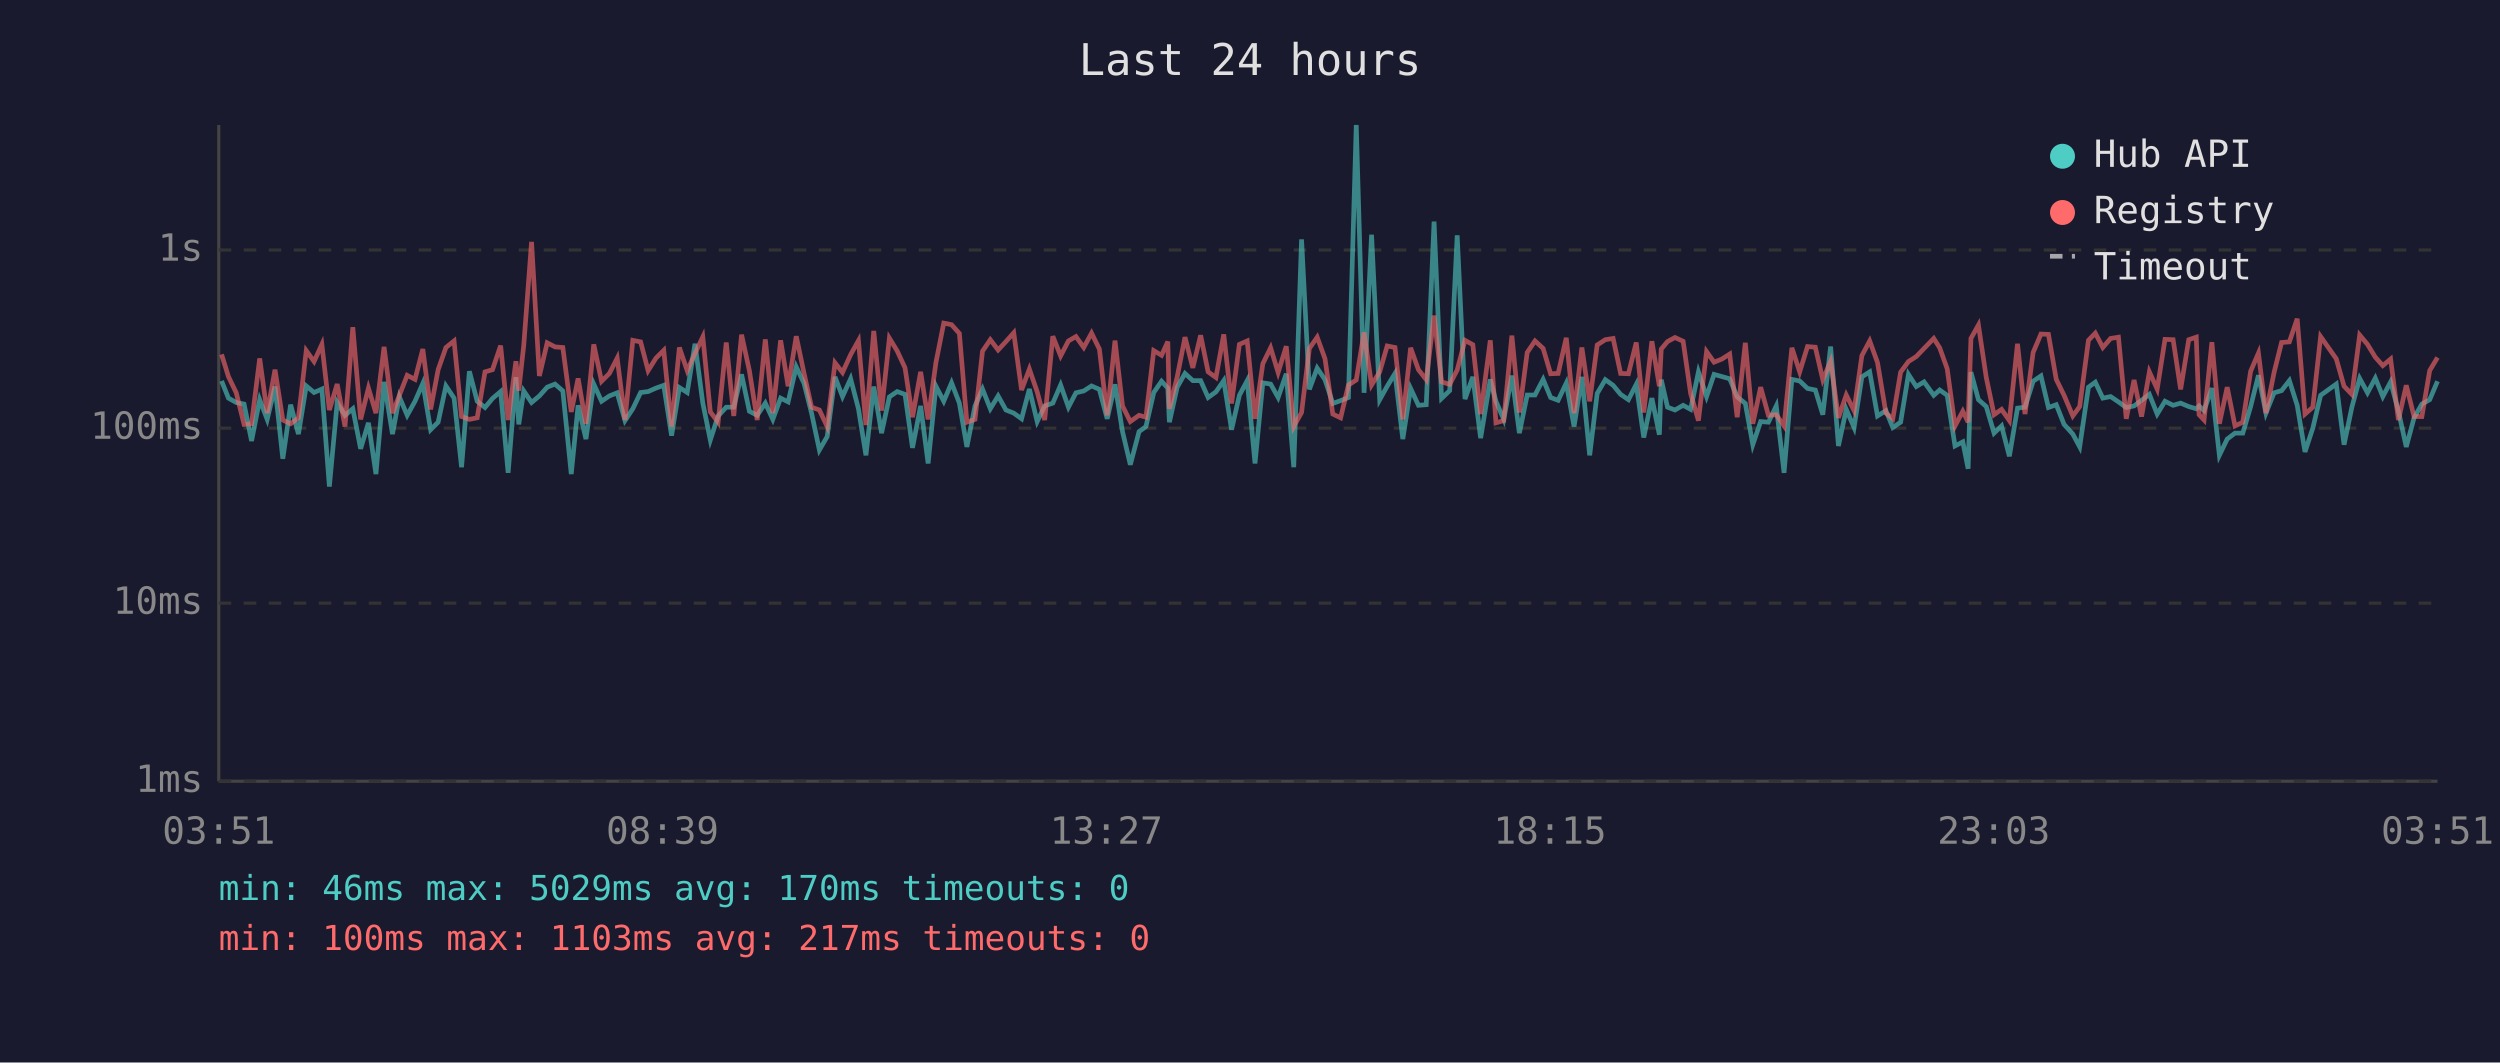
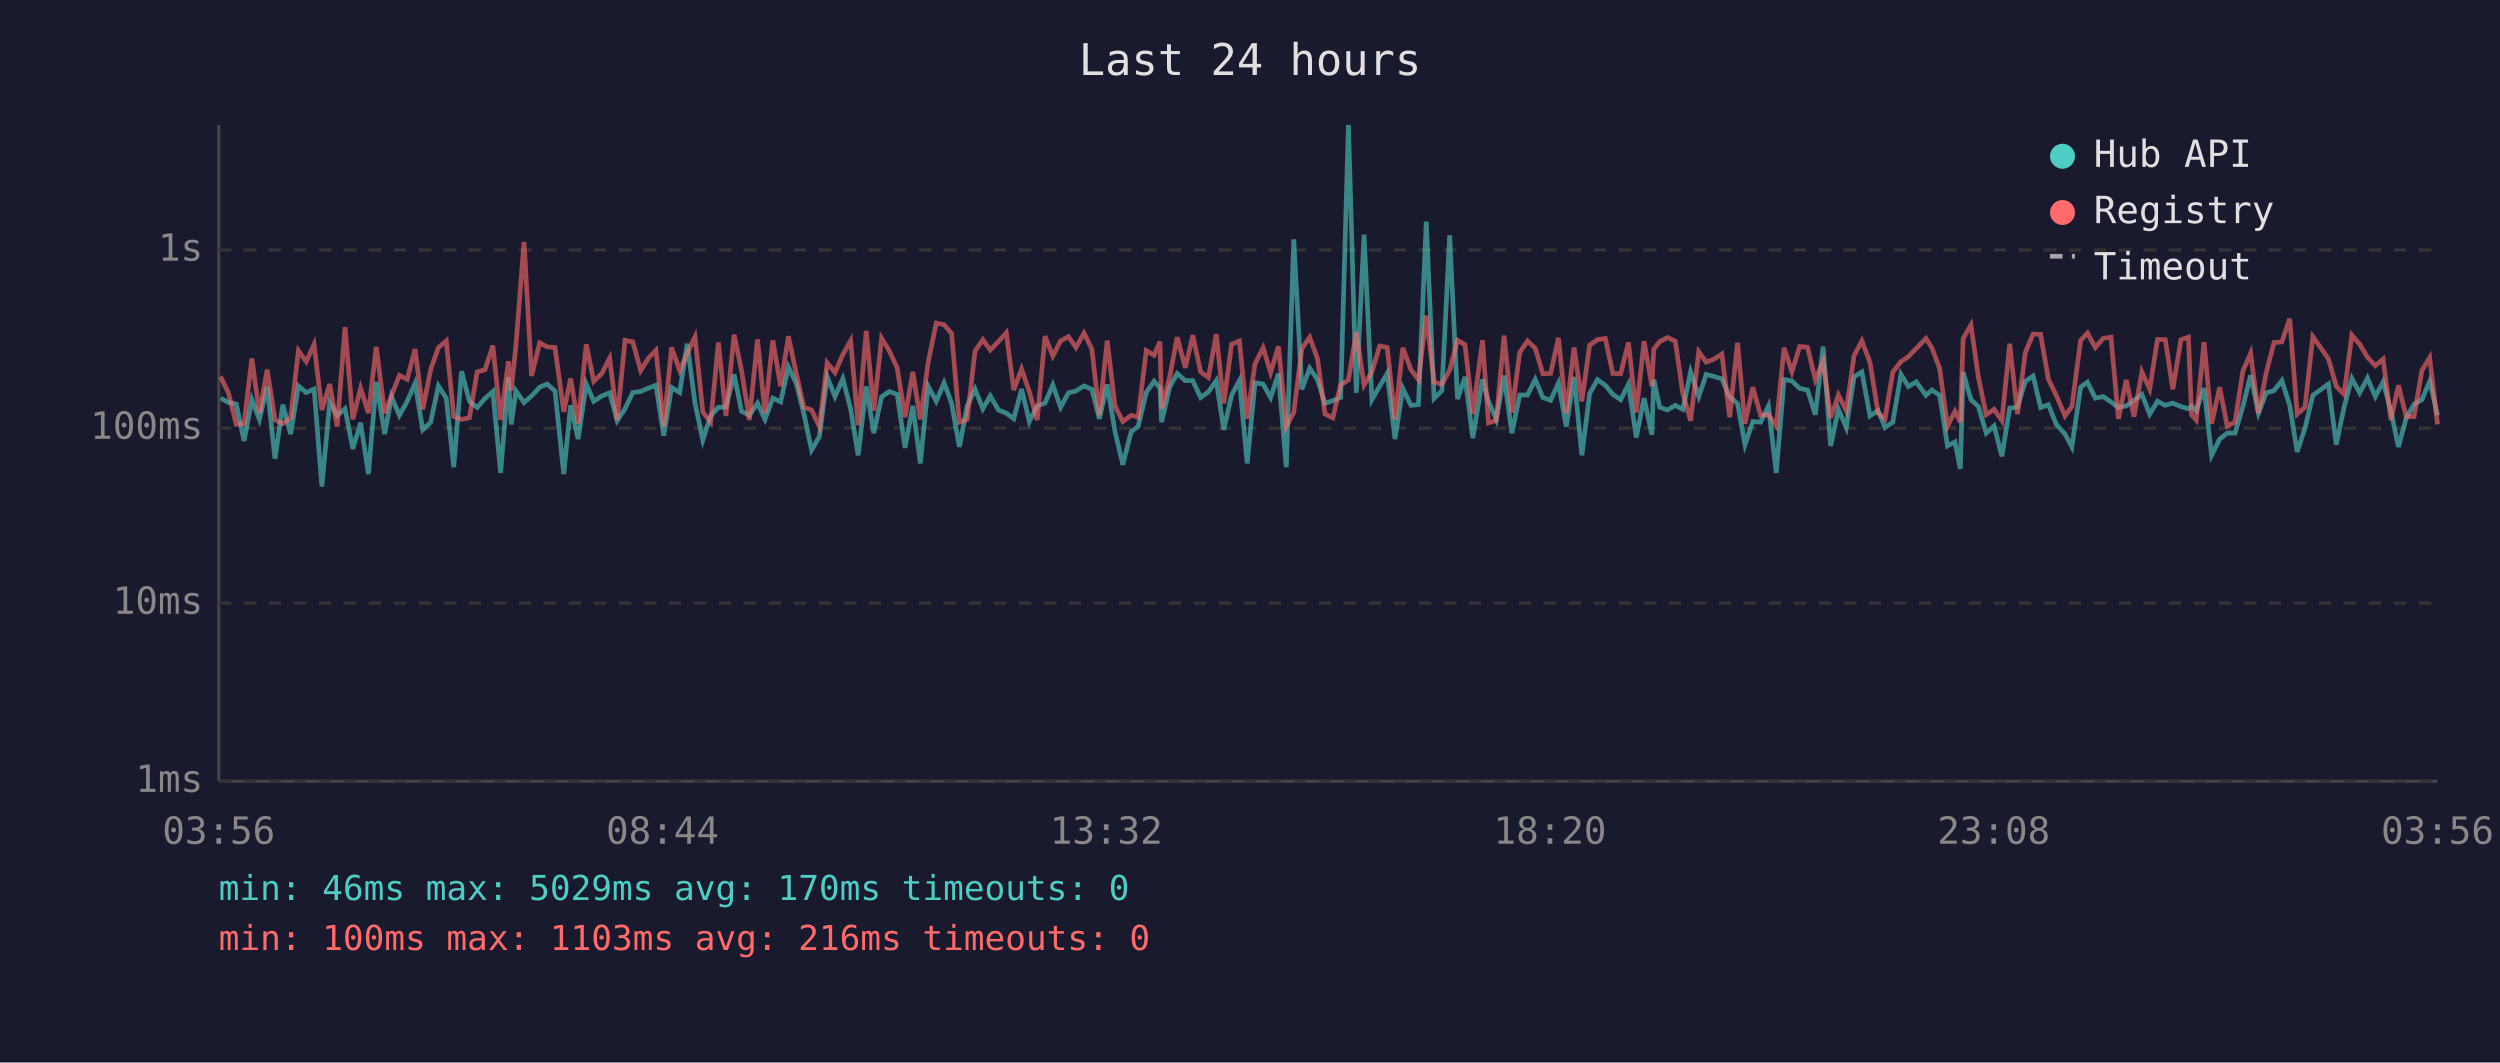
<svg xmlns="http://www.w3.org/2000/svg" viewBox="0 0 800 340" font-family="monospace" font-size="12">
  <rect width="800" height="340" fill="#1a1a2e" />
  <text x="400" y="24" fill="#e0e0e0" font-size="14" text-anchor="middle">Last 24 hours</text>
  <line x1="70" y1="40" x2="70" y2="250" stroke="#444" stroke-width="1" />
  <line x1="70" y1="250" x2="780" y2="250" stroke="#444" stroke-width="1" />
  <line x1="70" y1="250" x2="780" y2="250" stroke="#333" stroke-width="1" stroke-dasharray="4" />
  <text x="65" y="250" fill="#888" text-anchor="end" dominant-baseline="middle">1ms</text>
  <line x1="70" y1="193" x2="780" y2="193" stroke="#333" stroke-width="1" stroke-dasharray="4" />
  <text x="65" y="193" fill="#888" text-anchor="end" dominant-baseline="middle">10ms</text>
  <line x1="70" y1="137" x2="780" y2="137" stroke="#333" stroke-width="1" stroke-dasharray="4" />
  <text x="65" y="137" fill="#888" text-anchor="end" dominant-baseline="middle">100ms</text>
  <line x1="70" y1="80" x2="780" y2="80" stroke="#333" stroke-width="1" stroke-dasharray="4" />
  <text x="65" y="80" fill="#888" text-anchor="end" dominant-baseline="middle">1s</text>
-   <text x="70" y="270" fill="#888" text-anchor="middle">03:51</text>
-   <text x="212" y="270" fill="#888" text-anchor="middle">08:39</text>
-   <text x="354" y="270" fill="#888" text-anchor="middle">13:27</text>
-   <text x="496" y="270" fill="#888" text-anchor="middle">18:15</text>
-   <text x="638" y="270" fill="#888" text-anchor="middle">23:03</text>
-   <text x="780" y="270" fill="#888" text-anchor="middle">03:51</text>
-   <polyline points="70.9,121.9 73.1,127.4 75.6,128.8 78.1,129.3 80.5,141.1 83.1,127.9 85.5,134.2 88.0,123.7 90.5,146.8 93.0,129.5 95.5,138.9 98.0,123.5 100.5,125.6 103.0,124.5 105.4,155.7 107.9,128.8 110.4,132.9 112.9,130.8 115.4,143.6 117.9,135.3 120.3,151.7 122.9,122.2 125.6,138.9 127.8,127.0 130.3,132.9 132.8,128.4 135.3,122.7 137.8,137.5 140.2,135.1 142.7,123.5 145.3,127.4 147.7,149.5 150.2,118.8 152.7,128.4 155.2,130.4 157.6,127.5 160.2,125.3 162.6,151.3 165.1,120.7 166.0,135.8 167.6,125.1 170.1,128.8 172.6,126.7 175.1,123.9 177.6,122.9 180.1,125.1 182.8,151.7 185.0,129.7 187.5,140.5 190.0,122.9 192.5,128.4 195.0,126.7 197.5,125.7 200.0,134.6 202.5,130.8 205.0,125.6 207.4,125.3 209.9,124.2 212.4,123.3 214.9,139.4 217.4,124.0 219.9,125.6 222.4,110.0 224.9,129.0 227.3,140.8 229.8,133.1 232.4,130.3 234.8,130.3 237.3,119.8 239.8,131.6 242.3,132.9 244.9,129.0 247.3,134.2 249.8,127.4 252.2,128.6 254.8,117.4 257.3,122.7 259.7,132.2 262.2,144.0 264.7,139.7 267.2,120.6 269.6,126.9 272.2,121.2 274.7,130.8 277.1,145.7 279.6,123.7 282.1,138.6 284.6,127.0 287.1,125.3 289.6,126.2 292.0,143.3 294.6,129.9 297.0,148.3 299.5,123.6 302.0,128.4 304.5,122.5 307.0,129.0 309.4,143.0 312.0,129.9 314.4,124.5 316.9,130.8 319.4,126.7 321.9,131.2 324.4,132.2 326.9,134.0 329.4,124.5 331.9,134.9 334.3,129.9 336.9,129.0 339.4,123.2 341.9,130.3 344.3,125.7 346.8,125.1 349.3,123.5 351.8,124.6 354.3,134.0 356.8,123.0 359.2,138.1 361.7,148.7 364.5,138.1 366.7,136.5 369.2,125.6 371.7,122.0 373.7,124.2 374.2,135.1 376.7,123.9 379.2,119.5 381.7,121.8 384.2,121.8 386.6,127.2 389.1,125.4 391.6,121.8 394.1,137.5 396.6,126.5 399.1,121.8 401.6,148.3 404.1,122.5 406.6,122.9 409.0,127.2 411.6,119.6 414.0,149.5 416.5,76.6 419.0,124.6 421.5,117.8 424.0,121.5 426.5,129.1 429.0,128.2 431.5,127.2 434.0,40.0 436.5,125.7 438.9,75.1 441.5,127.9 443.9,123.6 446.4,119.5 448.9,140.5 451.4,124.3 453.9,129.7 456.4,129.5 458.9,70.9 461.3,127.5 463.9,125.0 466.3,75.3 468.8,127.7 471.3,120.6 473.8,140.2 476.9,121.4 478.7,128.4 481.2,134.2 483.8,120.2 486.2,138.6 488.7,126.4 491.2,126.4 493.8,121.4 496.2,127.2 498.6,128.1 501.2,122.6 503.7,136.5 506.2,120.6 508.7,145.7 511.1,125.9 513.7,121.5 516.2,123.3 518.6,126.2 521.1,127.9 523.6,123.0 526.0,140.0 528.6,127.4 531.0,139.1 531.6,121.5 533.6,130.3 536.0,131.2 538.6,129.7 541.0,131.0 543.5,119.0 546.1,126.9 548.5,119.8 551.0,120.5 553.5,121.2 555.9,127.0 558.5,129.1 560.9,142.3 563.4,134.9 565.9,135.1 568.4,129.9 570.9,151.3 573.4,121.4 575.9,121.9 578.4,124.3 580.9,124.8 583.3,132.7 585.8,110.9 588.3,142.7 590.8,131.0 593.3,136.8 595.8,120.6 598.3,119.0 600.8,133.1 603.5,131.4 605.7,136.8 608.2,135.1 610.7,119.8 613.2,123.7 615.7,122.2 618.8,126.5 620.7,124.8 623.1,126.5 625.6,142.7 628.1,141.4 629.8,150.0 630.7,119.1 633.1,127.9 635.6,130.1 638.1,138.6 640.5,136.3 643.0,146.0 645.6,130.6 648.0,130.3 650.6,122.0 653.1,120.3 655.5,130.4 658.0,129.5 660.5,135.8 663.3,138.9 665.5,143.0 668.3,123.9 670.5,122.3 672.9,127.4 675.4,126.9 677.9,128.6 680.4,130.4 682.9,129.9 685.3,128.1 687.8,126.2 690.3,132.5 692.8,128.4 695.4,129.7 697.8,129.0 700.4,130.1 702.8,130.8 703.7,129.9 705.3,131.4 707.8,124.2 710.2,145.7 712.7,140.5 715.2,138.6 717.7,138.6 720.2,130.1 722.7,120.1 725.1,132.2 727.7,125.7 730.1,125.0 732.6,121.8 735.1,129.7 737.6,144.6 740.1,137.0 742.6,126.5 747.6,122.9 750.1,142.3 752.6,130.3 755.1,121.1 757.6,125.7 760.1,121.0 762.5,126.9 765.0,122.2 767.5,131.6 770.0,143.0 772.5,133.7 775.0,129.3 777.5,127.9 780.0,122.0" fill="none" stroke="#4ecdc4" stroke-width="1.5" opacity="0.6" />
-   <polyline points="70.9,113.4 73.1,120.5 75.6,125.7 78.1,135.8 80.5,135.6 83.1,114.7 85.5,132.2 88.0,118.3 90.5,134.4 93.0,135.6 95.5,133.7 98.0,112.2 100.5,115.7 103.0,110.2 105.4,131.2 107.9,122.9 110.4,136.5 112.9,104.7 115.4,134.2 117.9,124.2 120.3,132.2 122.9,111.0 125.6,132.2 127.8,126.5 130.3,120.1 132.8,121.4 135.3,111.7 137.8,131.0 140.2,118.3 142.7,111.2 145.3,109.1 147.7,133.3 150.2,134.2 152.7,133.7 155.2,119.0 157.6,118.3 160.2,110.6 162.6,134.4 165.1,115.6 166.0,125.0 167.6,110.5 170.1,77.4 172.6,120.3 175.1,109.7 177.6,111.0 180.1,111.2 182.8,131.8 185.0,121.1 187.5,135.6 190.0,110.2 192.5,122.0 195.0,119.5 197.5,114.6 200.0,134.4 202.5,108.9 205.0,109.4 207.4,118.6 209.9,114.6 212.4,112.1 214.9,136.5 217.4,111.2 219.9,118.6 222.4,113.1 224.9,107.8 227.3,131.8 229.8,135.1 232.4,109.6 234.8,133.1 237.3,107.1 239.8,118.6 242.3,134.4 244.9,108.6 247.3,132.2 249.8,108.9 252.2,123.6 254.8,107.6 257.3,119.5 259.7,130.3 262.2,131.2 264.7,136.5 267.2,116.1 269.6,119.2 272.2,113.5 274.7,109.0 277.1,136.0 279.6,105.9 282.1,131.4 284.6,108.2 287.1,112.3 289.6,117.7 292.0,133.5 294.6,119.0 297.0,134.2 299.5,116.0 302.0,103.4 304.5,103.9 307.0,106.7 309.4,135.1 312.0,134.2 314.4,112.4 316.9,108.7 319.4,112.0 321.9,109.3 324.4,106.5 326.9,124.8 329.4,118.1 331.9,125.4 334.3,134.4 336.9,107.6 339.4,113.9 341.9,109.1 344.3,107.7 346.8,111.2 349.3,106.6 351.8,111.7 354.3,132.9 356.8,109.0 359.2,129.9 361.7,134.9 364.5,132.9 366.7,133.5 369.2,112.2 371.7,113.7 373.7,109.3 374.2,130.8 376.7,120.6 379.2,107.9 381.7,117.7 384.2,107.3 386.6,119.0 389.1,120.8 391.6,107.0 394.1,129.1 396.6,110.2 399.1,109.1 401.6,134.0 404.1,116.4 406.6,111.3 409.0,119.2 411.6,110.8 414.0,136.5 416.5,132.0 419.0,111.5 421.5,107.9 424.0,114.8 426.5,132.5 429.0,133.7 431.5,123.2 434.0,121.6 436.5,106.4 438.9,123.2 441.5,119.0 443.9,110.7 446.4,111.2 448.9,134.2 451.4,111.3 453.9,118.3 456.4,121.5 458.9,101.0 461.3,122.2 463.9,123.0 466.3,118.4 468.8,108.9 471.3,110.3 473.8,132.5 476.9,108.9 478.7,135.3 481.2,134.6 483.8,107.4 486.2,132.0 488.7,112.8 491.2,109.1 493.8,111.5 496.2,119.6 498.6,119.5 501.2,108.1 503.7,132.2 506.2,111.2 508.7,128.4 511.1,110.4 513.7,108.7 516.2,108.3 518.6,119.5 521.1,119.6 523.6,109.6 526.0,132.0 528.6,109.2 531.0,123.6 531.6,111.7 533.6,109.3 536.0,108.0 538.6,109.2 541.0,125.9 543.5,134.6 546.1,112.5 548.5,115.9 551.0,114.9 553.5,113.3 555.9,133.5 558.5,109.7 560.9,135.6 563.4,123.9 565.9,132.9 568.4,132.7 570.9,136.3 573.4,111.3 575.9,119.0 578.4,110.9 580.9,111.1 583.3,121.5 585.8,115.6 588.3,133.7 590.8,126.4 593.3,131.4 595.8,113.8 598.3,109.1 600.8,116.0 603.5,132.2 605.7,134.0 608.2,119.1 610.7,115.7 613.2,114.1 615.7,111.5 618.8,108.3 620.7,111.3 623.1,118.0 625.6,136.3 628.1,131.6 629.8,135.1 630.7,108.3 633.1,104.0 635.6,120.8 638.1,132.7 640.5,131.0 643.0,134.6 645.6,110.0 648.0,132.5 650.6,112.8 653.1,106.9 655.5,107.0 658.0,121.4 660.5,126.5 663.3,133.1 665.5,130.1 668.3,108.9 670.5,106.6 672.9,111.2 675.4,108.3 677.9,107.9 680.4,134.0 682.9,121.6 685.3,133.3 687.8,119.0 690.3,124.5 692.8,108.6 695.4,108.7 697.8,124.6 700.4,108.7 702.8,107.9 703.7,132.7 705.3,134.4 707.8,109.5 710.2,135.6 712.7,123.9 715.2,136.3 717.7,135.1 720.2,118.8 722.7,113.0 725.1,132.2 727.7,119.2 730.1,109.6 732.6,109.4 735.1,102.0 737.6,132.5 740.1,130.3 742.6,107.7 747.6,114.8 750.1,123.6 752.6,126.2 755.1,107.2 757.6,110.2 760.1,114.3 762.5,117.0 765.0,114.9 767.5,134.4 770.0,123.3 772.5,133.3 775.0,133.3 777.5,118.6 780.0,114.4" fill="none" stroke="#ff6b6b" stroke-width="1.5" opacity="0.6" />
+   <text x="70" y="270" fill="#888" text-anchor="middle">03:56</text>
+   <text x="212" y="270" fill="#888" text-anchor="middle">08:44</text>
+   <text x="354" y="270" fill="#888" text-anchor="middle">13:32</text>
+   <text x="496" y="270" fill="#888" text-anchor="middle">18:20</text>
+   <text x="638" y="270" fill="#888" text-anchor="middle">23:08</text>
+   <text x="780" y="270" fill="#888" text-anchor="middle">03:56</text>
+   <polyline points="70.6,127.4 73.1,128.8 75.6,129.3 78.1,141.1 80.6,127.9 83.0,134.2 85.5,123.7 88.0,146.8 90.5,129.5 93.0,138.9 95.5,123.5 98.0,125.6 100.5,124.5 103.0,155.7 105.5,128.8 107.9,132.9 110.4,130.8 112.9,143.6 115.4,135.3 117.9,151.7 120.4,122.2 123.1,138.9 125.3,127.0 127.8,132.9 130.3,128.4 132.8,122.7 135.3,137.5 137.8,135.1 140.3,123.5 142.8,127.4 145.2,149.5 147.7,118.8 150.2,128.4 152.7,130.4 155.2,127.5 157.7,125.3 160.2,151.3 162.7,120.7 163.6,135.8 165.1,125.1 167.7,128.8 170.1,126.7 172.7,123.9 175.1,122.9 177.6,125.1 180.4,151.7 182.6,129.7 185.0,140.5 187.6,122.9 190.0,128.4 192.6,126.7 195.1,125.7 197.5,134.6 200.0,130.8 202.5,125.6 205.0,125.3 207.5,124.2 209.9,123.3 212.4,139.4 214.9,124.0 217.5,125.6 219.9,110.0 222.4,129.0 224.9,140.8 227.4,133.1 229.9,130.3 232.3,130.3 234.9,119.8 237.3,131.6 239.8,132.9 242.4,129.0 244.8,134.2 247.3,127.4 249.8,128.6 252.3,117.4 254.8,122.7 257.2,132.2 259.7,144.0 262.2,139.7 264.7,120.6 267.2,126.9 269.7,121.2 272.2,130.8 274.6,145.7 277.2,123.7 279.6,138.6 282.1,127.0 284.6,125.3 287.1,126.2 289.6,143.3 292.1,129.9 294.5,148.3 297.0,123.6 299.6,128.4 302.1,122.5 304.5,129.0 307.0,143.0 309.5,129.9 312.0,124.5 314.5,130.8 316.9,126.7 319.5,131.2 322.0,132.2 324.4,134.0 326.9,124.5 329.4,134.9 331.9,129.9 334.4,129.0 336.9,123.2 339.4,130.3 341.9,125.7 344.3,125.1 346.9,123.5 349.4,124.6 351.8,134.0 354.3,123.0 356.8,138.1 359.3,148.7 362.0,138.1 364.2,136.5 366.8,125.6 369.3,122.0 371.2,124.2 371.7,135.1 374.3,123.9 376.7,119.5 379.3,121.8 381.7,121.8 384.2,127.2 386.7,125.4 389.2,121.8 391.6,137.5 394.1,126.5 396.6,121.8 399.1,148.3 401.6,122.5 404.2,122.9 406.6,127.2 409.1,119.6 411.6,149.5 414.0,76.6 416.6,124.6 419.1,117.8 421.6,121.5 424.0,129.1 426.5,128.2 429.0,127.2 431.5,40.0 434.0,125.7 436.5,75.1 439.0,127.9 441.5,123.6 443.9,119.5 446.4,140.5 448.9,124.3 451.5,129.7 453.9,129.5 456.4,70.9 458.9,127.5 461.4,125.0 463.9,75.3 466.4,127.7 468.8,120.6 471.3,140.2 474.4,121.4 476.3,128.4 478.8,134.2 481.3,120.2 483.8,138.6 486.3,126.4 488.8,126.4 491.3,121.4 493.7,127.2 496.2,128.1 498.7,122.6 501.2,136.5 503.7,120.6 506.2,145.7 508.7,125.9 511.2,121.5 513.7,123.3 516.1,126.2 518.6,127.9 521.1,123.0 523.6,140.0 526.1,127.4 528.6,139.1 529.2,121.5 531.1,130.3 533.6,131.2 536.1,129.7 538.5,131.0 541.0,119.0 543.6,126.9 546.0,119.8 548.5,120.5 551.0,121.2 553.5,127.0 556.0,129.1 558.4,142.3 560.9,134.9 563.4,135.1 565.9,129.9 568.4,151.3 570.9,121.4 573.4,121.9 575.9,124.3 578.4,124.8 580.9,132.7 583.4,110.9 585.8,142.7 588.3,131.0 590.8,136.8 593.3,120.6 595.8,119.0 598.4,133.1 601.0,131.4 603.2,136.8 605.7,135.1 608.3,119.8 610.7,123.7 613.2,122.2 616.3,126.5 618.2,124.8 620.7,126.5 623.2,142.7 625.6,141.4 627.3,150.0 628.2,119.1 630.7,127.9 633.1,130.1 635.6,138.6 638.1,136.3 640.6,146.0 643.1,130.6 645.6,130.3 648.1,122.0 650.6,120.3 653.0,130.4 655.5,129.5 658.0,135.8 660.8,138.9 663.0,143.0 665.8,123.9 668.0,122.3 670.5,127.4 673.0,126.9 675.5,128.6 677.9,130.4 680.4,129.9 682.9,128.1 685.4,126.2 687.9,132.5 690.4,128.4 692.9,129.7 695.3,129.0 697.9,130.1 700.3,130.8 701.3,129.9 702.8,131.4 705.3,124.2 707.7,145.7 710.3,140.5 712.7,138.6 715.2,138.6 717.7,130.1 720.2,120.1 722.7,132.2 725.2,125.7 727.7,125.0 730.2,121.8 732.7,129.7 735.1,144.6 737.6,137.0 740.1,126.5 745.1,122.9 747.6,142.3 750.1,130.3 752.6,121.1 755.1,125.7 757.6,121.0 760.1,126.9 762.6,122.2 765.1,131.6 767.5,143.0 770.0,133.7 772.5,129.3 775.0,127.9 777.5,122.0 780.0,132.9" fill="none" stroke="#4ecdc4" stroke-width="1.5" opacity="0.6" />
+   <polyline points="70.6,120.5 73.1,125.7 75.6,135.8 78.1,135.6 80.6,114.7 83.0,132.2 85.5,118.3 88.0,134.4 90.5,135.6 93.0,133.7 95.5,112.2 98.0,115.7 100.5,110.2 103.0,131.2 105.5,122.9 107.9,136.5 110.4,104.7 112.9,134.2 115.4,124.2 117.9,132.2 120.4,111.0 123.1,132.2 125.3,126.5 127.8,120.1 130.3,121.4 132.8,111.7 135.3,131.0 137.8,118.3 140.3,111.2 142.8,109.1 145.2,133.3 147.7,134.2 150.2,133.7 152.7,119.0 155.2,118.3 157.7,110.6 160.2,134.4 162.7,115.6 163.6,125.0 165.1,110.5 167.7,77.4 170.1,120.3 172.7,109.7 175.1,111.0 177.6,111.2 180.4,131.8 182.6,121.1 185.0,135.6 187.6,110.2 190.0,122.0 192.6,119.5 195.1,114.6 197.5,134.4 200.0,108.9 202.5,109.4 205.0,118.6 207.5,114.6 209.9,112.1 212.4,136.5 214.9,111.2 217.5,118.6 219.9,113.1 222.4,107.8 224.9,131.8 227.4,135.1 229.9,109.6 232.3,133.1 234.9,107.1 237.3,118.6 239.8,134.4 242.4,108.6 244.8,132.2 247.3,108.9 249.8,123.6 252.3,107.6 254.8,119.5 257.2,130.3 259.7,131.2 262.2,136.5 264.7,116.1 267.2,119.2 269.7,113.5 272.2,109.0 274.6,136.0 277.2,105.9 279.6,131.4 282.1,108.2 284.6,112.3 287.1,117.7 289.6,133.5 292.1,119.0 294.5,134.2 297.0,116.0 299.6,103.4 302.1,103.9 304.5,106.7 307.0,135.1 309.5,134.2 312.0,112.4 314.5,108.7 316.9,112.0 319.5,109.3 322.0,106.5 324.4,124.8 326.9,118.1 329.4,125.4 331.9,134.4 334.4,107.6 336.9,113.9 339.4,109.1 341.9,107.7 344.3,111.2 346.9,106.6 349.4,111.7 351.8,132.9 354.3,109.0 356.8,129.9 359.3,134.9 362.0,132.9 364.2,133.5 366.8,112.2 369.3,113.7 371.2,109.3 371.7,130.8 374.3,120.6 376.7,107.9 379.3,117.7 381.7,107.3 384.2,119.0 386.7,120.8 389.2,107.0 391.6,129.1 394.1,110.2 396.6,109.1 399.1,134.0 401.6,116.4 404.2,111.3 406.6,119.2 409.1,110.8 411.6,136.5 414.0,132.0 416.6,111.5 419.1,107.9 421.6,114.8 424.0,132.5 426.5,133.7 429.0,123.2 431.5,121.6 434.0,106.4 436.5,123.2 439.0,119.0 441.5,110.7 443.9,111.2 446.4,134.2 448.9,111.3 451.5,118.3 453.9,121.5 456.4,101.0 458.9,122.2 461.4,123.0 463.9,118.4 466.4,108.9 468.8,110.3 471.3,132.5 474.4,108.9 476.3,135.3 478.8,134.6 481.3,107.4 483.8,132.0 486.3,112.8 488.8,109.1 491.3,111.5 493.7,119.6 496.2,119.5 498.7,108.1 501.2,132.2 503.7,111.2 506.2,128.4 508.7,110.4 511.2,108.7 513.7,108.3 516.1,119.5 518.6,119.6 521.1,109.6 523.6,132.0 526.1,109.2 528.6,123.6 529.2,111.7 531.1,109.3 533.6,108.0 536.1,109.2 538.5,125.9 541.0,134.6 543.6,112.5 546.0,115.9 548.5,114.9 551.0,113.3 553.5,133.5 556.0,109.7 558.4,135.6 560.9,123.9 563.4,132.9 565.9,132.7 568.4,136.3 570.9,111.3 573.4,119.0 575.9,110.9 578.4,111.1 580.9,121.5 583.4,115.6 585.8,133.7 588.3,126.4 590.8,131.4 593.3,113.8 595.8,109.1 598.4,116.0 601.0,132.2 603.2,134.0 605.7,119.1 608.3,115.7 610.7,114.1 613.2,111.5 616.3,108.3 618.2,111.3 620.7,118.0 623.2,136.3 625.6,131.6 627.3,135.1 628.2,108.3 630.7,104.0 633.1,120.8 635.6,132.7 638.1,131.0 640.6,134.6 643.1,110.0 645.6,132.5 648.1,112.8 650.6,106.9 653.0,107.0 655.5,121.4 658.0,126.5 660.8,133.1 663.0,130.1 665.8,108.9 668.0,106.6 670.5,111.2 673.0,108.3 675.5,107.9 677.9,134.0 680.4,121.6 682.9,133.3 685.4,119.0 687.9,124.5 690.4,108.6 692.9,108.7 695.3,124.6 697.9,108.7 700.3,107.9 701.3,132.7 702.8,134.4 705.3,109.5 707.7,135.6 710.3,123.9 712.7,136.3 715.2,135.1 717.7,118.8 720.2,113.0 722.7,132.2 725.2,119.2 727.7,109.6 730.2,109.4 732.7,102.0 735.1,132.5 737.6,130.3 740.1,107.7 745.1,114.8 747.6,123.6 750.1,126.2 752.6,107.2 755.1,110.2 757.6,114.3 760.1,117.0 762.6,114.9 765.1,134.4 767.5,123.3 770.0,133.3 772.5,133.3 775.0,118.6 777.5,114.4 780.0,135.8" fill="none" stroke="#ff6b6b" stroke-width="1.5" opacity="0.6" />
  <circle cx="660" cy="50" r="4" fill="#4ecdc4" />
  <text x="670" y="50" fill="#e0e0e0" dominant-baseline="middle">Hub API</text>
  <circle cx="660" cy="68" r="4" fill="#ff6b6b" />
  <text x="670" y="68" fill="#e0e0e0" dominant-baseline="middle">Registry</text>
  <line x1="656" y1="82" x2="664" y2="82" stroke="#e0e0e0" stroke-width="1.5" stroke-dasharray="4,3" opacity="0.7" />
  <text x="670" y="86" fill="#e0e0e0" dominant-baseline="middle">Timeout</text>
  <text x="70" y="288" fill="#4ecdc4" font-size="11">min: 46ms  max: 5029ms  avg: 170ms  timeouts: 0</text>
-   <text x="70" y="304" fill="#ff6b6b" font-size="11">min: 100ms  max: 1103ms  avg: 217ms  timeouts: 0</text>
+   <text x="70" y="304" fill="#ff6b6b" font-size="11">min: 100ms  max: 1103ms  avg: 216ms  timeouts: 0</text>
</svg>
